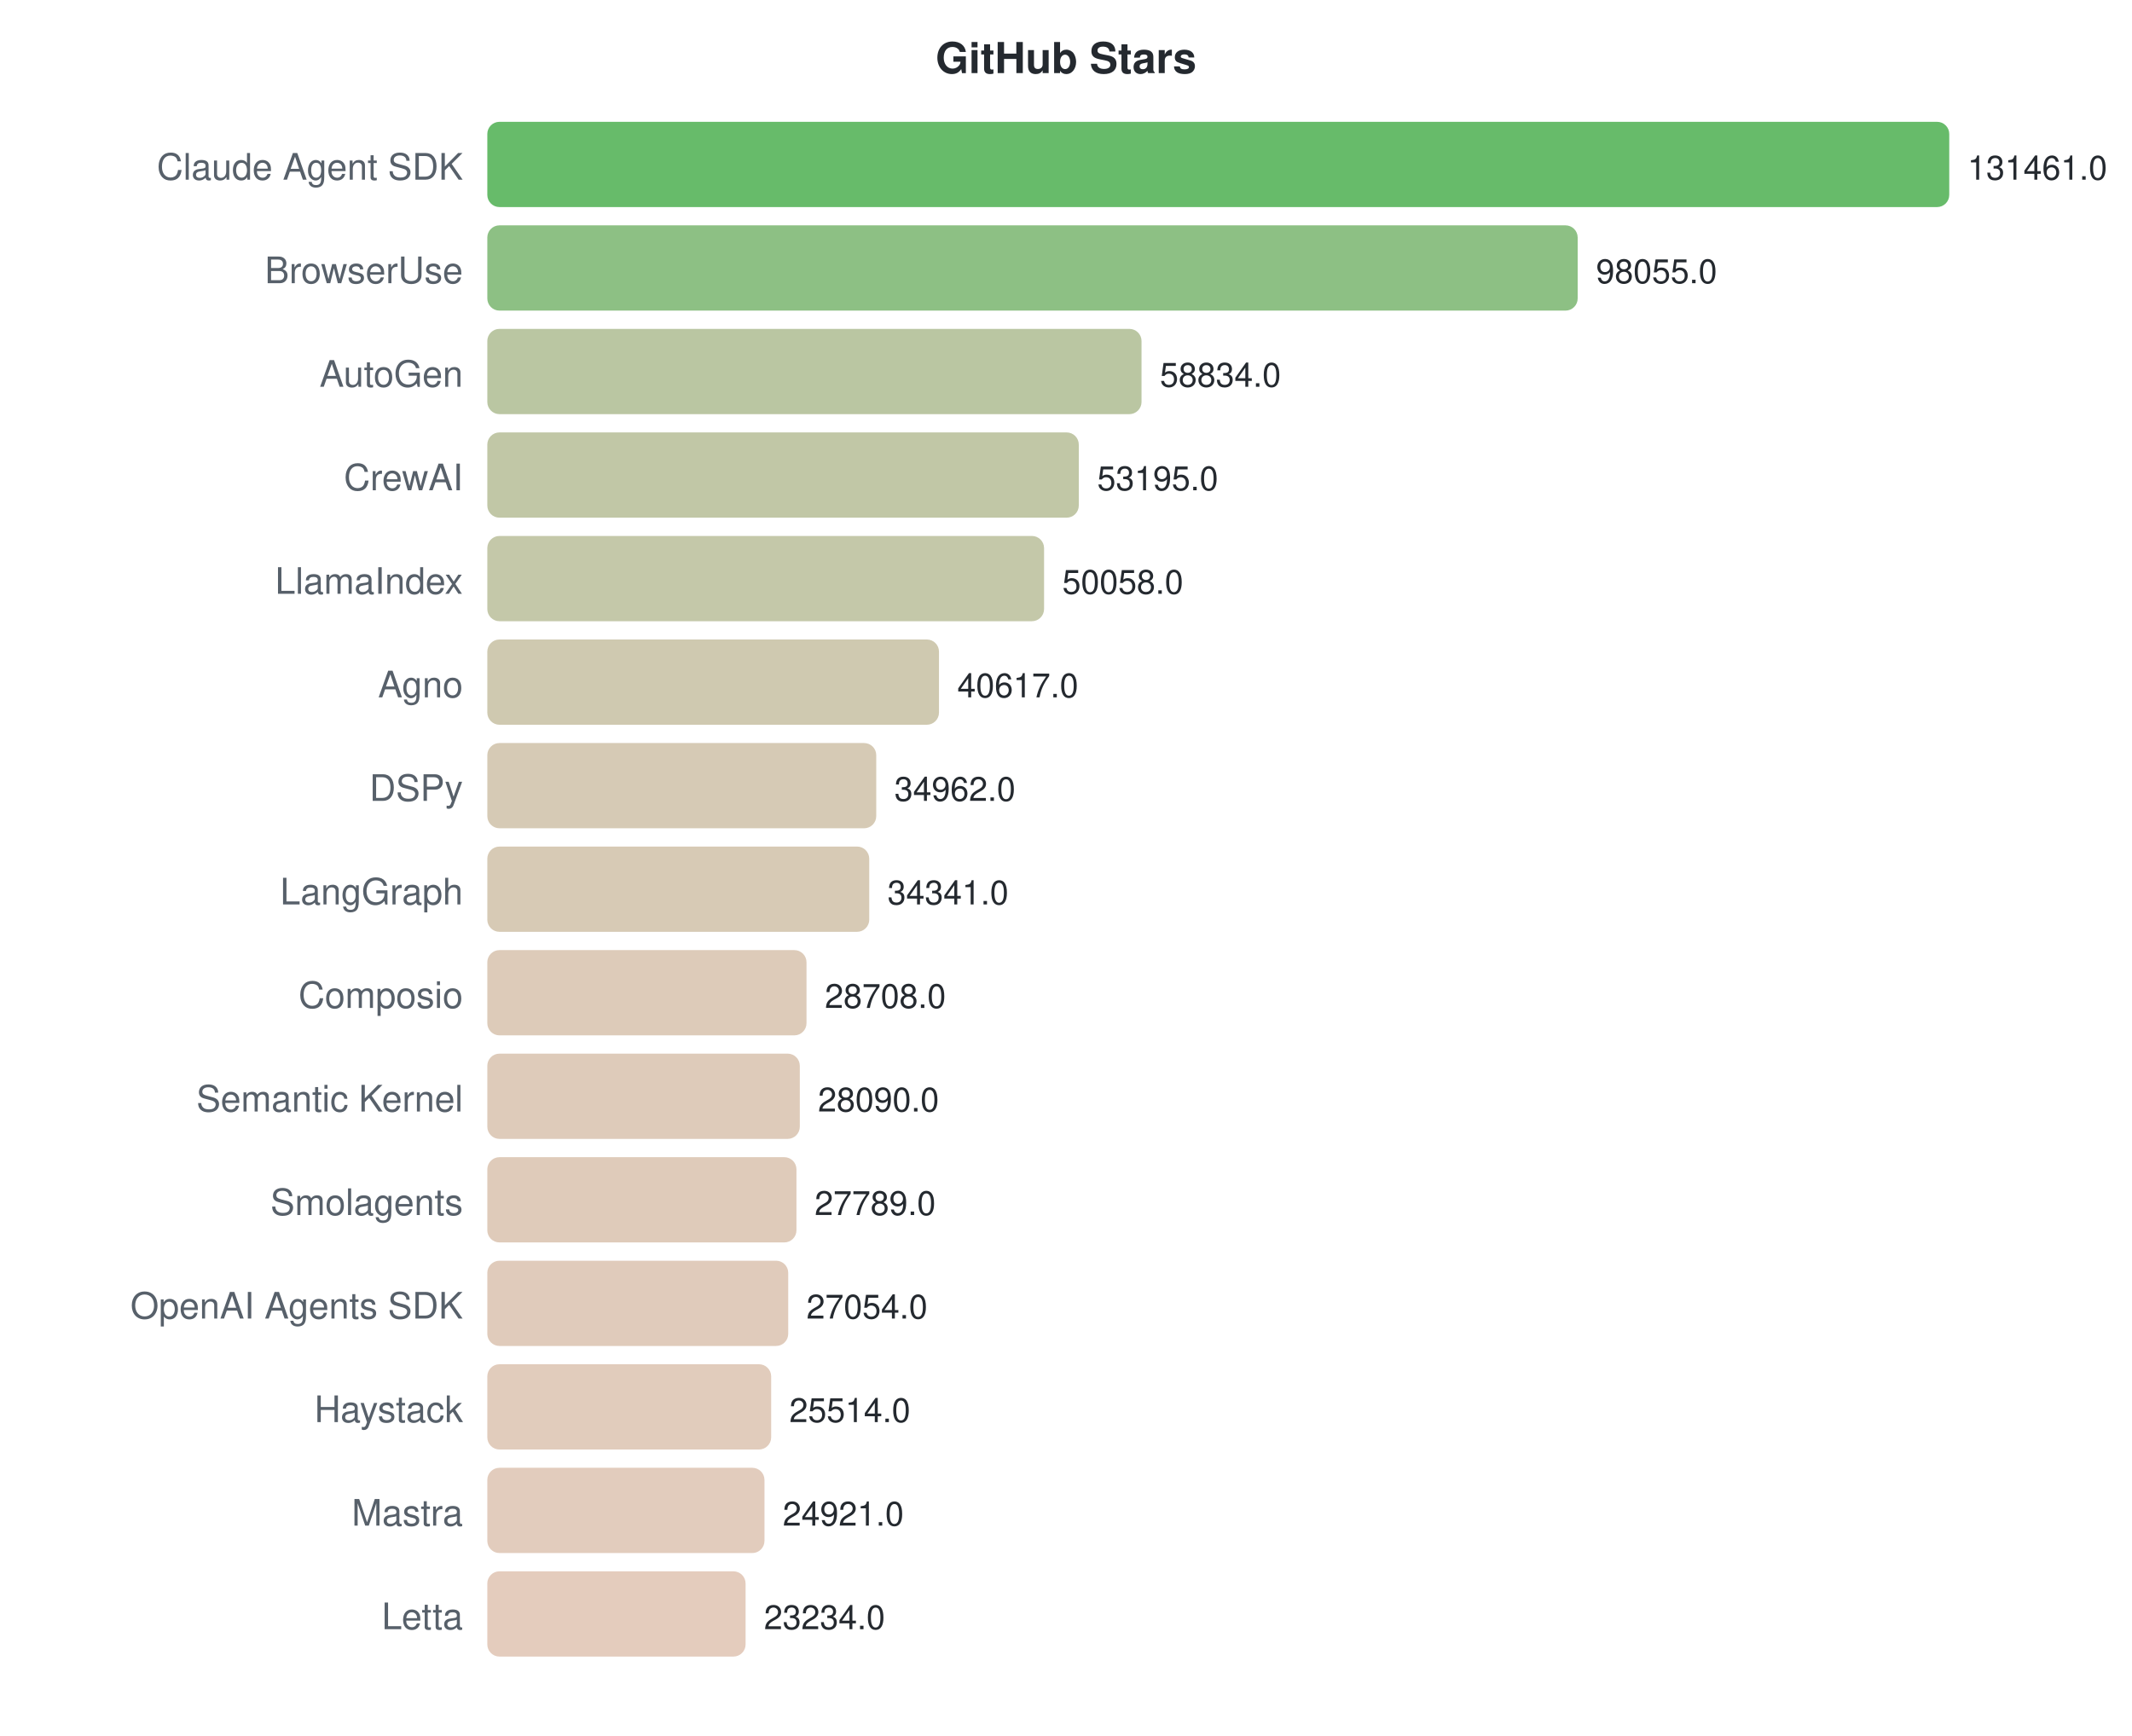
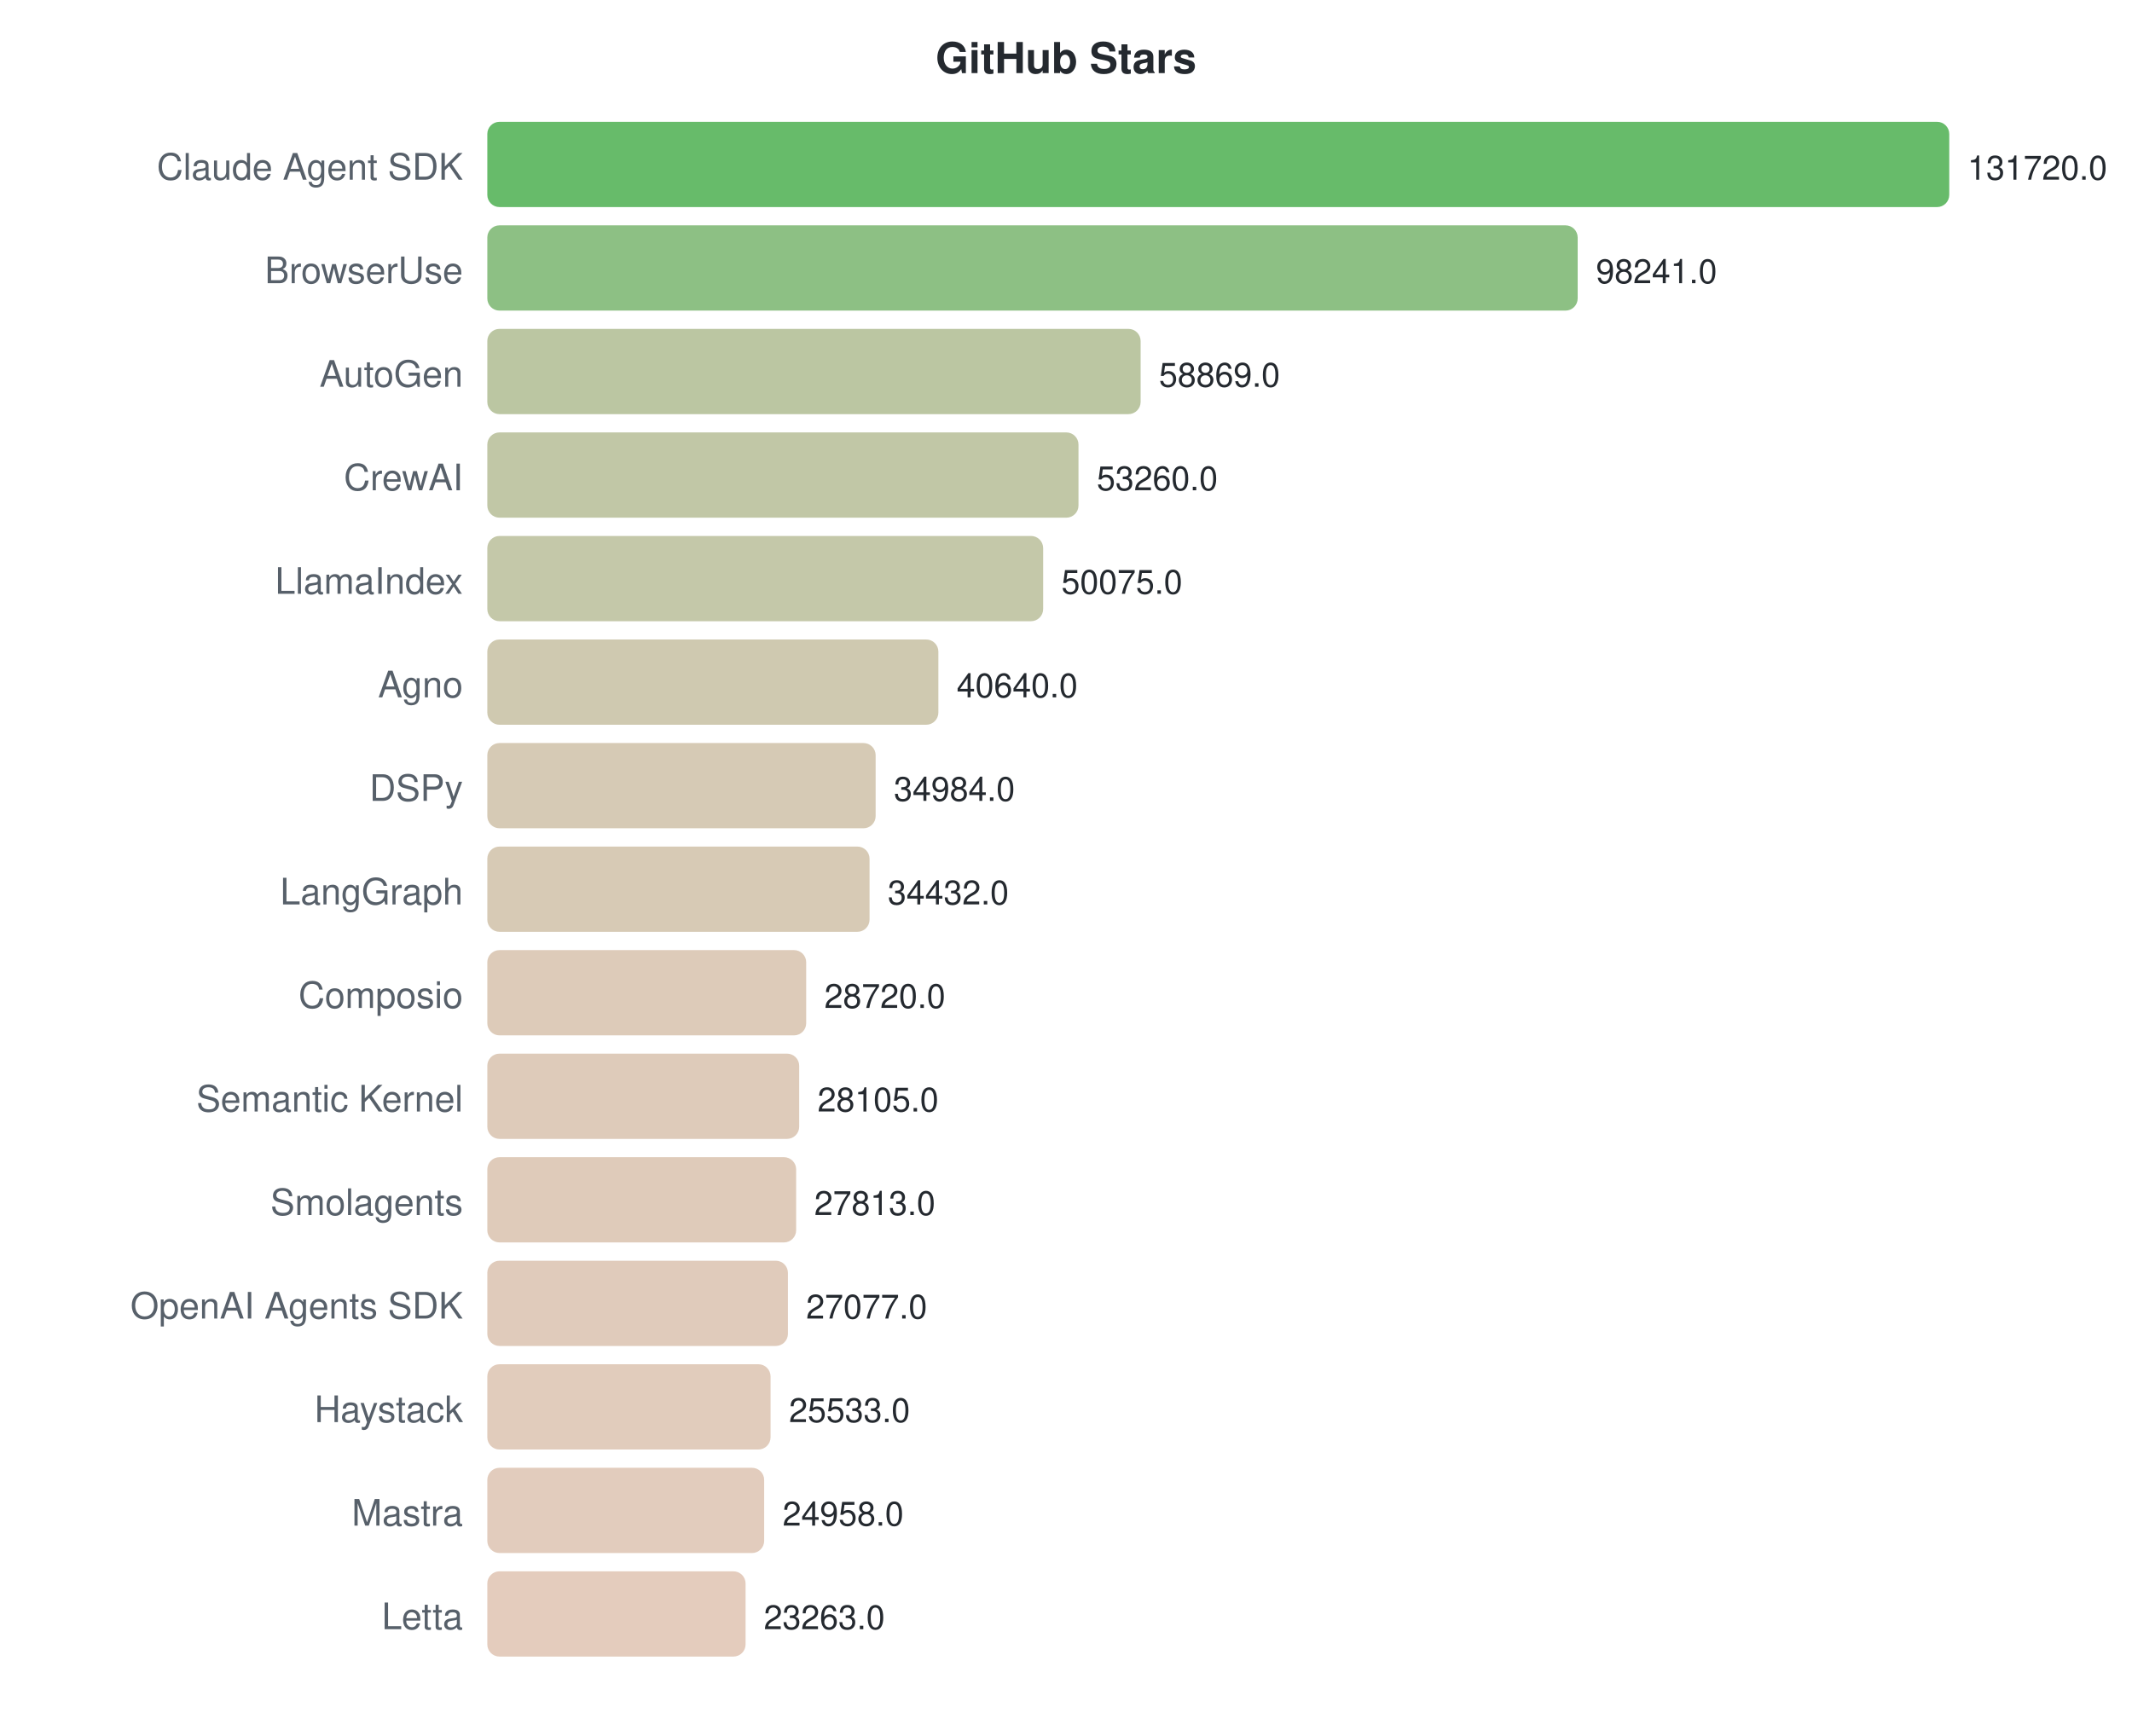
<svg xmlns="http://www.w3.org/2000/svg" width="700" height="570">
  <style>text { font-family: -apple-system, BlinkMacSystemFont, "Segoe UI", Helvetica, Arial, sans-serif; }</style>
  <text x="350" y="24" text-anchor="middle" font-size="14" font-weight="bold" fill="#24292f">GitHub Stars</text>
  <text x="152" y="59" text-anchor="end" font-size="12" fill="#57606a">Claude Agent SDK</text>
  <rect x="160" y="40" width="480.0" height="28" rx="4" fill="#4caf50" opacity="0.85" />
-   <text x="646.0" y="59" font-size="11" fill="#24292f">131461.0</text>
+   <text x="646.0" y="59" font-size="11" fill="#24292f">131720.0</text>
  <text x="152" y="93" text-anchor="end" font-size="12" fill="#57606a">BrowserUse</text>
  <rect x="160" y="74" width="358.0" height="28" rx="4" fill="#79b56e" opacity="0.85" />
-   <text x="524.026" y="93" font-size="11" fill="#24292f">98055.0</text>
+   <text x="523.999" y="93" font-size="11" fill="#24292f">98241.0</text>
  <text x="152" y="127" text-anchor="end" font-size="12" fill="#57606a">AutoGen</text>
-   <rect x="160" y="108" width="214.8" height="28" rx="4" fill="#aebc92" opacity="0.85" />
-   <text x="380.819" y="127" font-size="11" fill="#24292f">58834.0</text>
+   <rect x="160" y="108" width="214.5" height="28" rx="4" fill="#afbc92" opacity="0.85" />
+   <text x="380.524" y="127" font-size="11" fill="#24292f">58869.0</text>
  <text x="152" y="161" text-anchor="end" font-size="12" fill="#57606a">CrewAI</text>
-   <rect x="160" y="142" width="194.2" height="28" rx="4" fill="#b6bd97" opacity="0.85" />
-   <text x="360.229" y="161" font-size="11" fill="#24292f">53195.0</text>
+   <rect x="160" y="142" width="194.1" height="28" rx="4" fill="#b6bd97" opacity="0.85" />
+   <text x="360.084" y="161" font-size="11" fill="#24292f">53260.0</text>
  <text x="152" y="195" text-anchor="end" font-size="12" fill="#57606a">LlamaIndex</text>
-   <rect x="160" y="176" width="182.8" height="28" rx="4" fill="#babe9a" opacity="0.85" />
-   <text x="348.775" y="195" font-size="11" fill="#24292f">50058.0</text>
+   <rect x="160" y="176" width="182.5" height="28" rx="4" fill="#babe9a" opacity="0.85" />
+   <text x="348.478" y="195" font-size="11" fill="#24292f">50075.0</text>
  <text x="152" y="229" text-anchor="end" font-size="12" fill="#57606a">Agno</text>
-   <rect x="160" y="210" width="148.3" height="28" rx="4" fill="#c7c0a2" opacity="0.85" />
-   <text x="314.304" y="229" font-size="11" fill="#24292f">40617.0</text>
+   <rect x="160" y="210" width="148.1" height="28" rx="4" fill="#c7c0a2" opacity="0.85" />
+   <text x="314.096" y="229" font-size="11" fill="#24292f">40640.0</text>
  <text x="152" y="263" text-anchor="end" font-size="12" fill="#57606a">DSPy</text>
-   <rect x="160" y="244" width="127.7" height="28" rx="4" fill="#cfc1a8" opacity="0.85" />
-   <text x="293.656" y="263" font-size="11" fill="#24292f">34962.0</text>
+   <rect x="160" y="244" width="127.5" height="28" rx="4" fill="#cfc1a8" opacity="0.85" />
+   <text x="293.485" y="263" font-size="11" fill="#24292f">34984.0</text>
  <text x="152" y="297" text-anchor="end" font-size="12" fill="#57606a">LangGraph</text>
-   <rect x="160" y="278" width="125.4" height="28" rx="4" fill="#d0c1a8" opacity="0.85" />
-   <text x="291.388" y="297" font-size="11" fill="#24292f">34341.0</text>
+   <rect x="160" y="278" width="125.5" height="28" rx="4" fill="#d0c1a8" opacity="0.85" />
+   <text x="291.473" y="297" font-size="11" fill="#24292f">34432.0</text>
  <text x="152" y="331" text-anchor="end" font-size="12" fill="#57606a">Composio</text>
-   <rect x="160" y="312" width="104.8" height="28" rx="4" fill="#d7c2ad" opacity="0.85" />
-   <text x="270.821" y="331" font-size="11" fill="#24292f">28708.0</text>
+   <rect x="160" y="312" width="104.7" height="28" rx="4" fill="#d7c2ad" opacity="0.85" />
+   <text x="270.658" y="331" font-size="11" fill="#24292f">28720.0</text>
  <text x="152" y="365" text-anchor="end" font-size="12" fill="#57606a">Semantic Kernel</text>
-   <rect x="160" y="346" width="102.6" height="28" rx="4" fill="#d8c2ae" opacity="0.85" />
-   <text x="268.564" y="365" font-size="11" fill="#24292f">28090.0</text>
+   <rect x="160" y="346" width="102.4" height="28" rx="4" fill="#d8c2ae" opacity="0.85" />
+   <text x="268.417" y="365" font-size="11" fill="#24292f">28105.0</text>
  <text x="152" y="399" text-anchor="end" font-size="12" fill="#57606a">Smolagents</text>
-   <rect x="160" y="380" width="101.5" height="28" rx="4" fill="#d9c2ae" opacity="0.85" />
-   <text x="267.465" y="399" font-size="11" fill="#24292f">27789.0</text>
+   <rect x="160" y="380" width="101.4" height="28" rx="4" fill="#d9c2ae" opacity="0.85" />
+   <text x="267.353" y="399" font-size="11" fill="#24292f">27813.0</text>
  <text x="152" y="433" text-anchor="end" font-size="12" fill="#57606a">OpenAI Agents SDK</text>
-   <rect x="160" y="414" width="98.8" height="28" rx="4" fill="#dac2af" opacity="0.85" />
-   <text x="264.782" y="433" font-size="11" fill="#24292f">27054.0</text>
+   <rect x="160" y="414" width="98.7" height="28" rx="4" fill="#dac2af" opacity="0.85" />
+   <text x="264.671" y="433" font-size="11" fill="#24292f">27077.0</text>
  <text x="152" y="467" text-anchor="end" font-size="12" fill="#57606a">Haystack</text>
-   <rect x="160" y="448" width="93.2" height="28" rx="4" fill="#dcc3b0" opacity="0.85" />
-   <text x="259.159" y="467" font-size="11" fill="#24292f">25514.0</text>
+   <rect x="160" y="448" width="93.0" height="28" rx="4" fill="#dcc3b0" opacity="0.85" />
+   <text x="259.045" y="467" font-size="11" fill="#24292f">25533.0</text>
  <text x="152" y="501" text-anchor="end" font-size="12" fill="#57606a">Mastra</text>
-   <rect x="160" y="482" width="91.0" height="28" rx="4" fill="#ddc3b1" opacity="0.85" />
-   <text x="256.993" y="501" font-size="11" fill="#24292f">24921.0</text>
+   <rect x="160" y="482" width="90.9" height="28" rx="4" fill="#ddc3b1" opacity="0.85" />
+   <text x="256.949" y="501" font-size="11" fill="#24292f">24958.0</text>
  <text x="152" y="535" text-anchor="end" font-size="12" fill="#57606a">Letta</text>
  <rect x="160" y="516" width="84.8" height="28" rx="4" fill="#dfc3b2" opacity="0.85" />
-   <text x="250.834" y="535" font-size="11" fill="#24292f">23234.0</text>
+   <text x="250.773" y="535" font-size="11" fill="#24292f">23263.0</text>
</svg>
